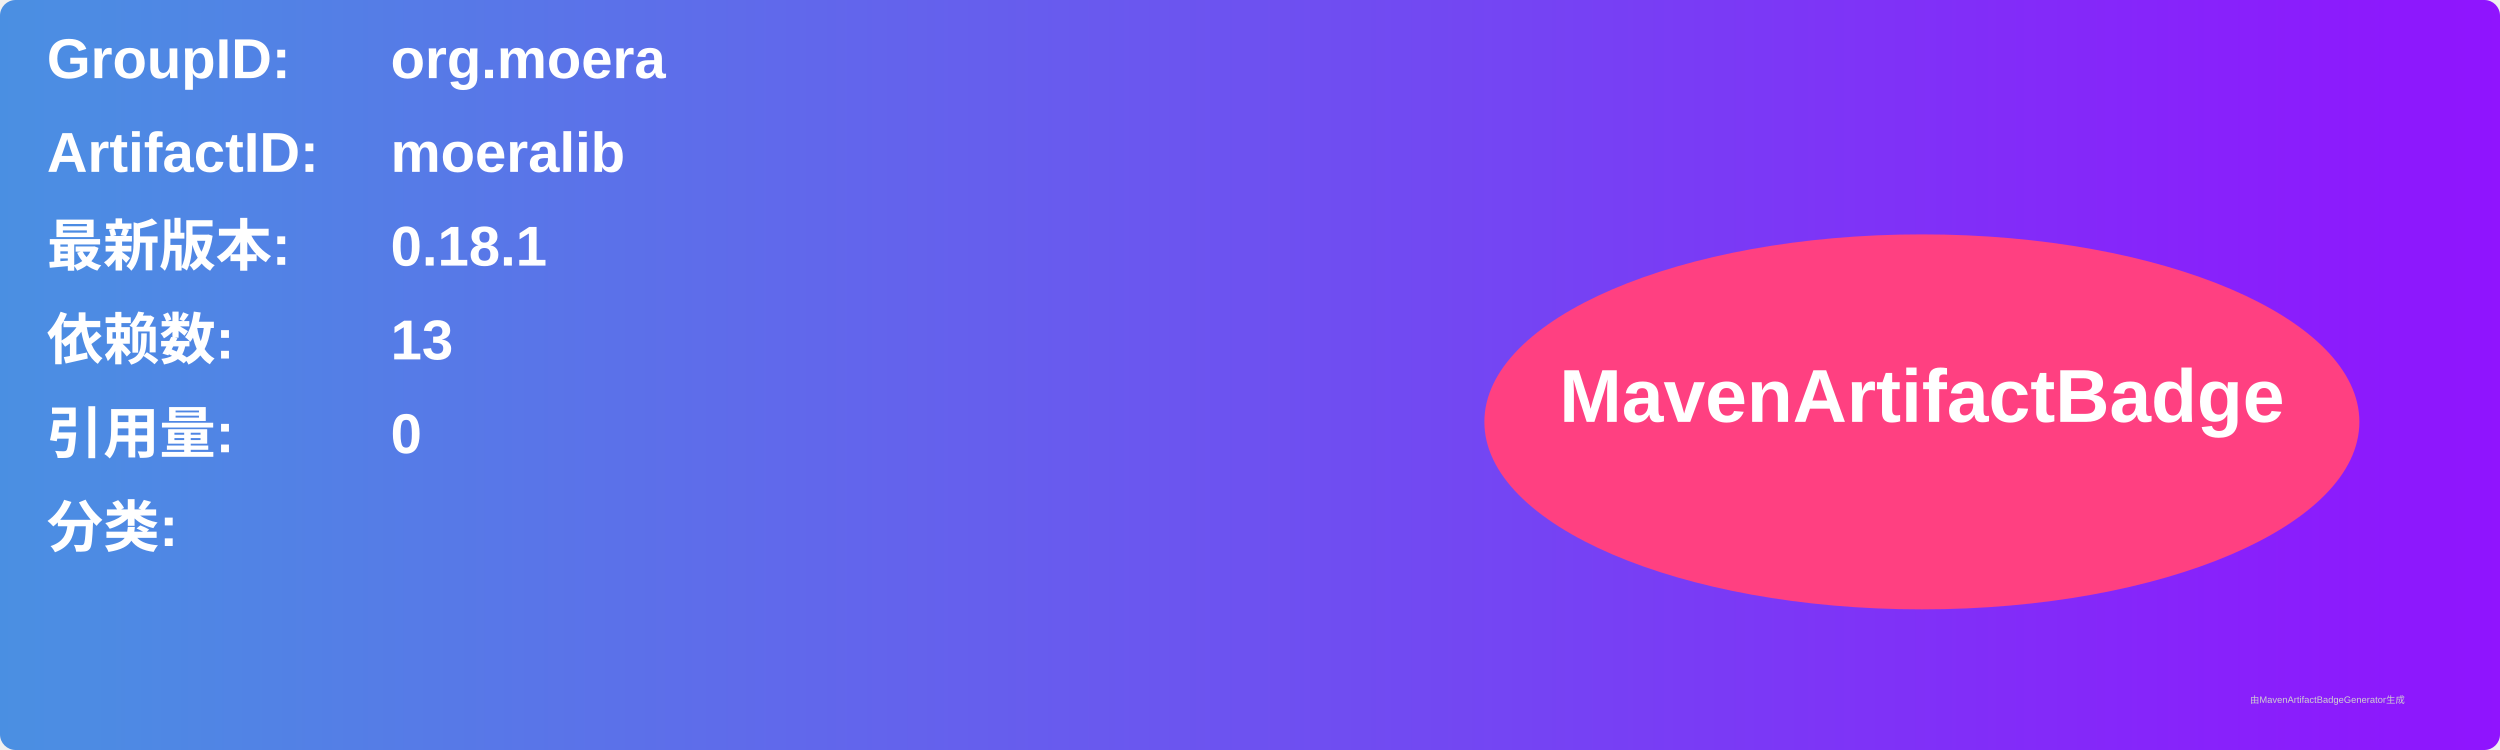
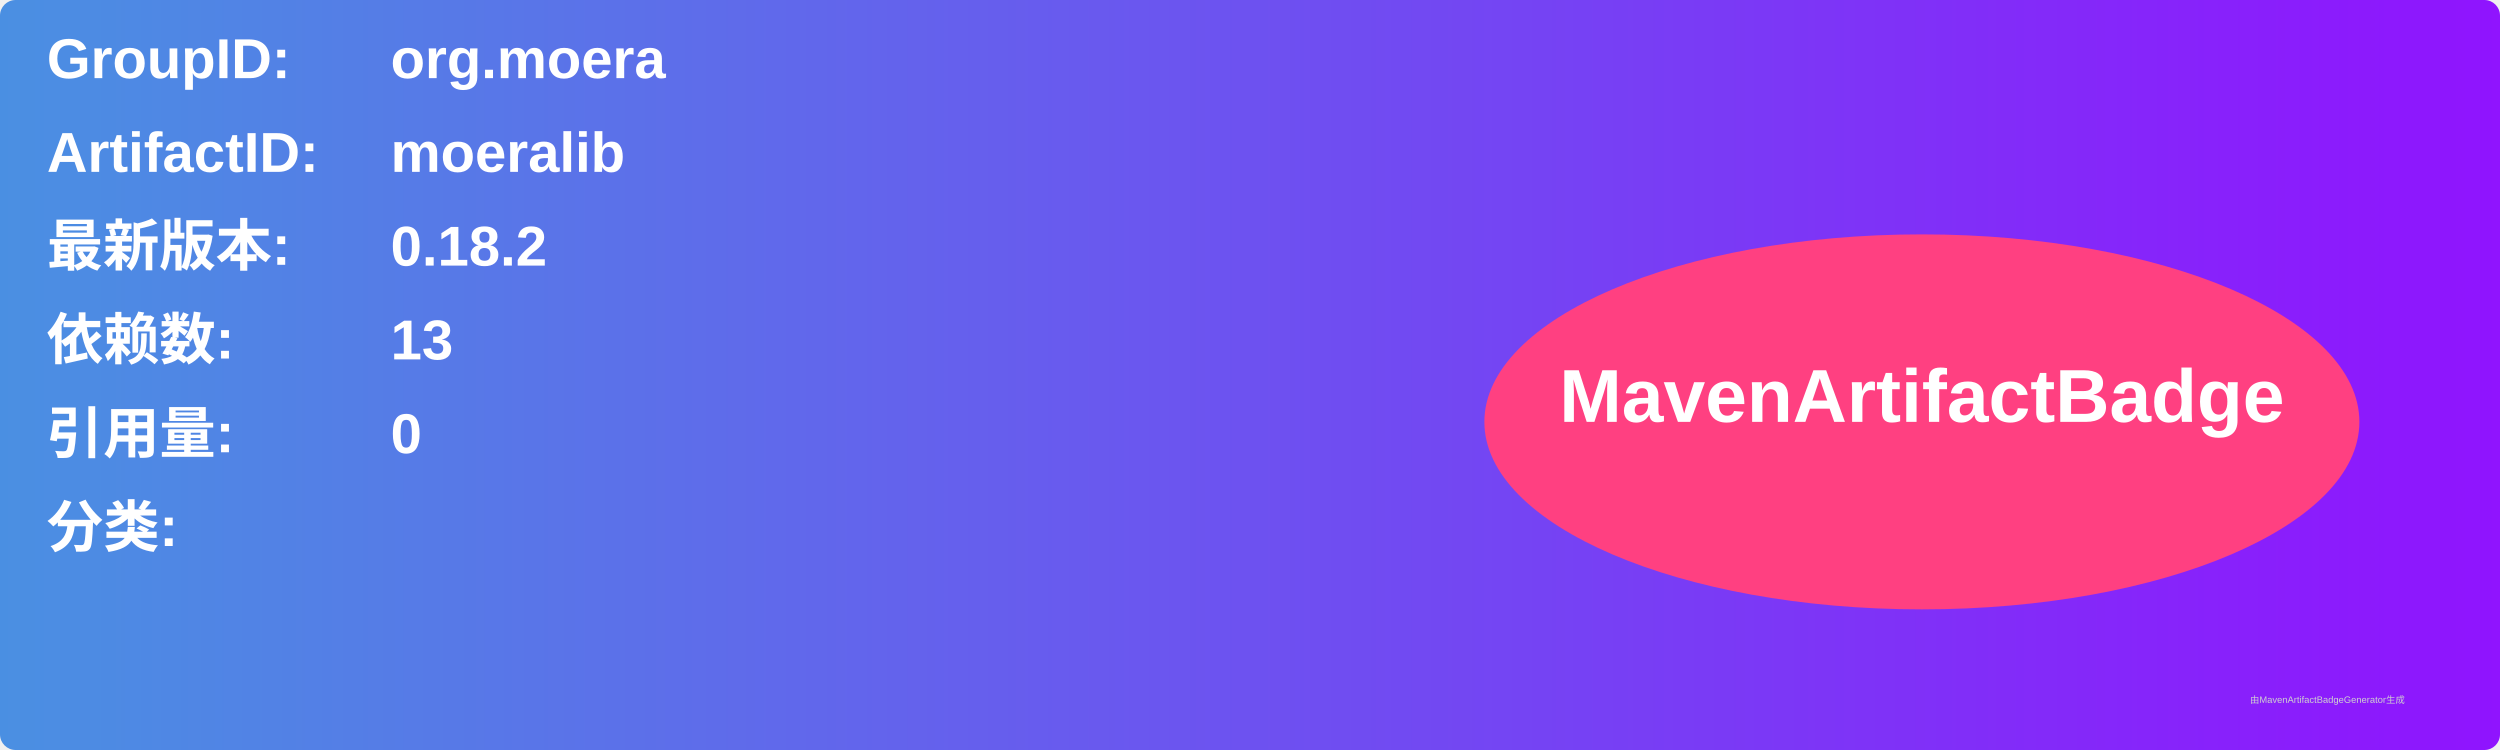
<svg xmlns="http://www.w3.org/2000/svg" width="800" height="240" viewBox="0 0 800 240">
  <linearGradient id="grad" x1="0%" y1="0%" x2="100%" y2="0%">
    <stop offset="0%" stop-color="#4a90e2" />
    <stop offset="100%" stop-color="#9013fe" />
  </linearGradient>
  <rect width="100%" height="100%" rx="5" ry="5" fill="url(#grad)" />
  <g transform="translate(15, 15)">
    <text x="0" y="10" font-family="Arial" font-size="18" fill="white" font-weight="bold" width="260">GroupID:</text>
    <text x="110" y="10" font-family="Arial" font-size="18" fill="white" font-weight="bold" width="460">org.moera</text>
    <text x="0" y="40" font-family="Arial" font-size="18" fill="white" font-weight="bold" width="260">ArtifactID:</text>
    <text x="110" y="40" font-family="Arial" font-size="18" fill="white" font-weight="bold" width="460">moeralib</text>
    <text x="0" y="70" font-family="Arial" font-size="18" fill="white" font-weight="bold">最新版本:</text>
    <text x="110" y="70" font-family="Arial" font-size="18" fill="white" font-weight="bold">
-       <tspan font-weight="bold">0.18.1</tspan>
+       <tspan font-weight="bold">0.18.2</tspan>
    </text>
    <text x="0" y="100" font-family="Arial" font-size="18" fill="white" font-weight="bold">依赖数: </text>
    <text x="110" y="100" font-family="Arial" font-size="18" fill="white">
      <tspan font-weight="bold">13</tspan>
    </text>
    <text x="0" y="130" font-family="Arial" font-size="18" fill="white" font-weight="bold">引用量: </text>
    <text x="110" y="130" font-family="Arial" font-size="18" fill="white">
      <tspan font-weight="bold">0</tspan>
    </text>
    <text x="0" y="160" font-family="Arial" font-size="18" fill="white" font-weight="bold">分类:</text>
    <text x="10" y="190" font-family="Arial" font-size="10" fill="white">
      <tspan font-weight="bold" />
    </text>
    <ellipse cx="600" cy="120" rx="140" ry="60" fill="#ff4081" />
    <text x="600" y="120" text-anchor="middle" font-family="Arial" font-size="24" fill="white" font-weight="bold">MavenArtifactBadge</text>
  </g>
  <text x="720" y="225" font-family="Arial" font-size="3" fill="#d0d0d0">由MavenArtifactBadgeGenerator生成</text>
</svg>
